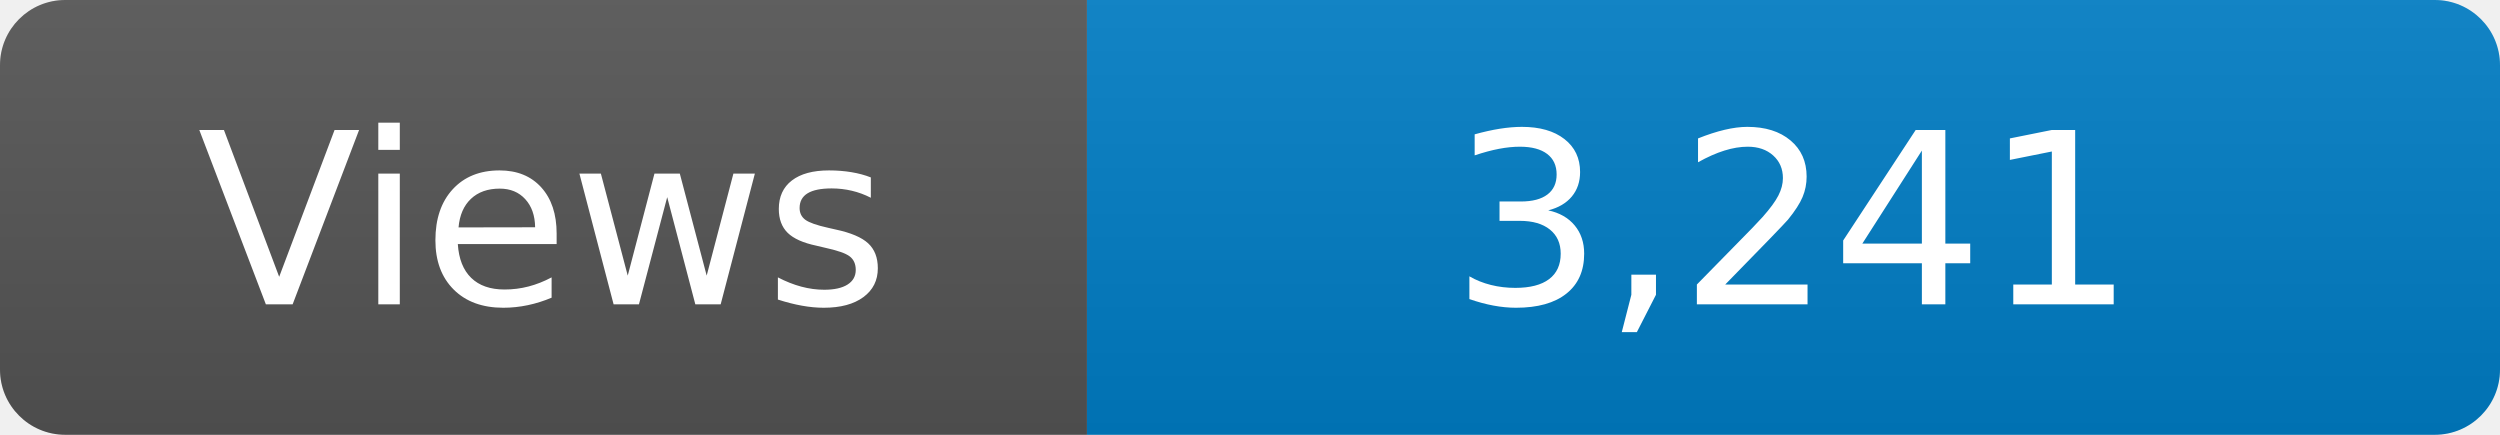
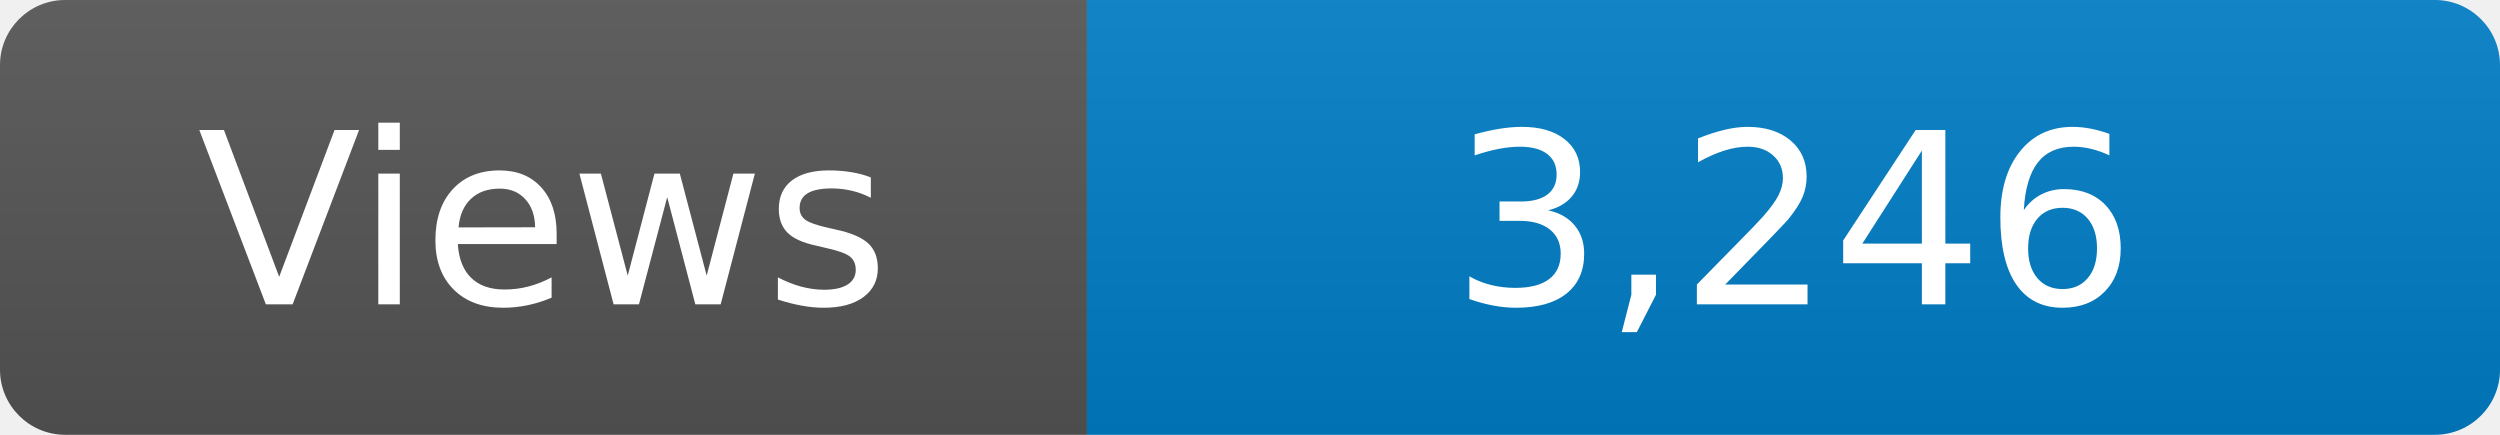
<svg xmlns="http://www.w3.org/2000/svg" width="115" height="20" role="img" aria-label="Maintained?: yes">
  <linearGradient id="s" x2="0" y2="100%">
    <stop offset="0" stop-color="#bbb" stop-opacity=".1" />
    <stop offset="1" stop-opacity=".1" />
  </linearGradient>
  <clipPath id="r">
    <rect width="115" height="20" rx="3" fill="#fff" />
  </clipPath>
  <g clip-path="url(#r)">
    <rect width="50" height="20" fill="#555" />
    <rect x="50" width="160" height="20" fill="#007ec6" />
    <rect width="115" height="20" fill="url(#s)" />
  </g>
  <g fill="#fff" text-anchor="middle" font-family="Verdana,Geneva,DejaVu Sans,sans-serif" font-size="110">
    <text x="250" y="140" transform="scale(.1)" fill="#fff">Views</text>
-     <text x="825" y="140" transform="scale(.1)" fill="#fff">3,241</text>
+     <text x="825" y="140" transform="scale(.1)" fill="#fff">3,246</text>
  </g>
</svg>
